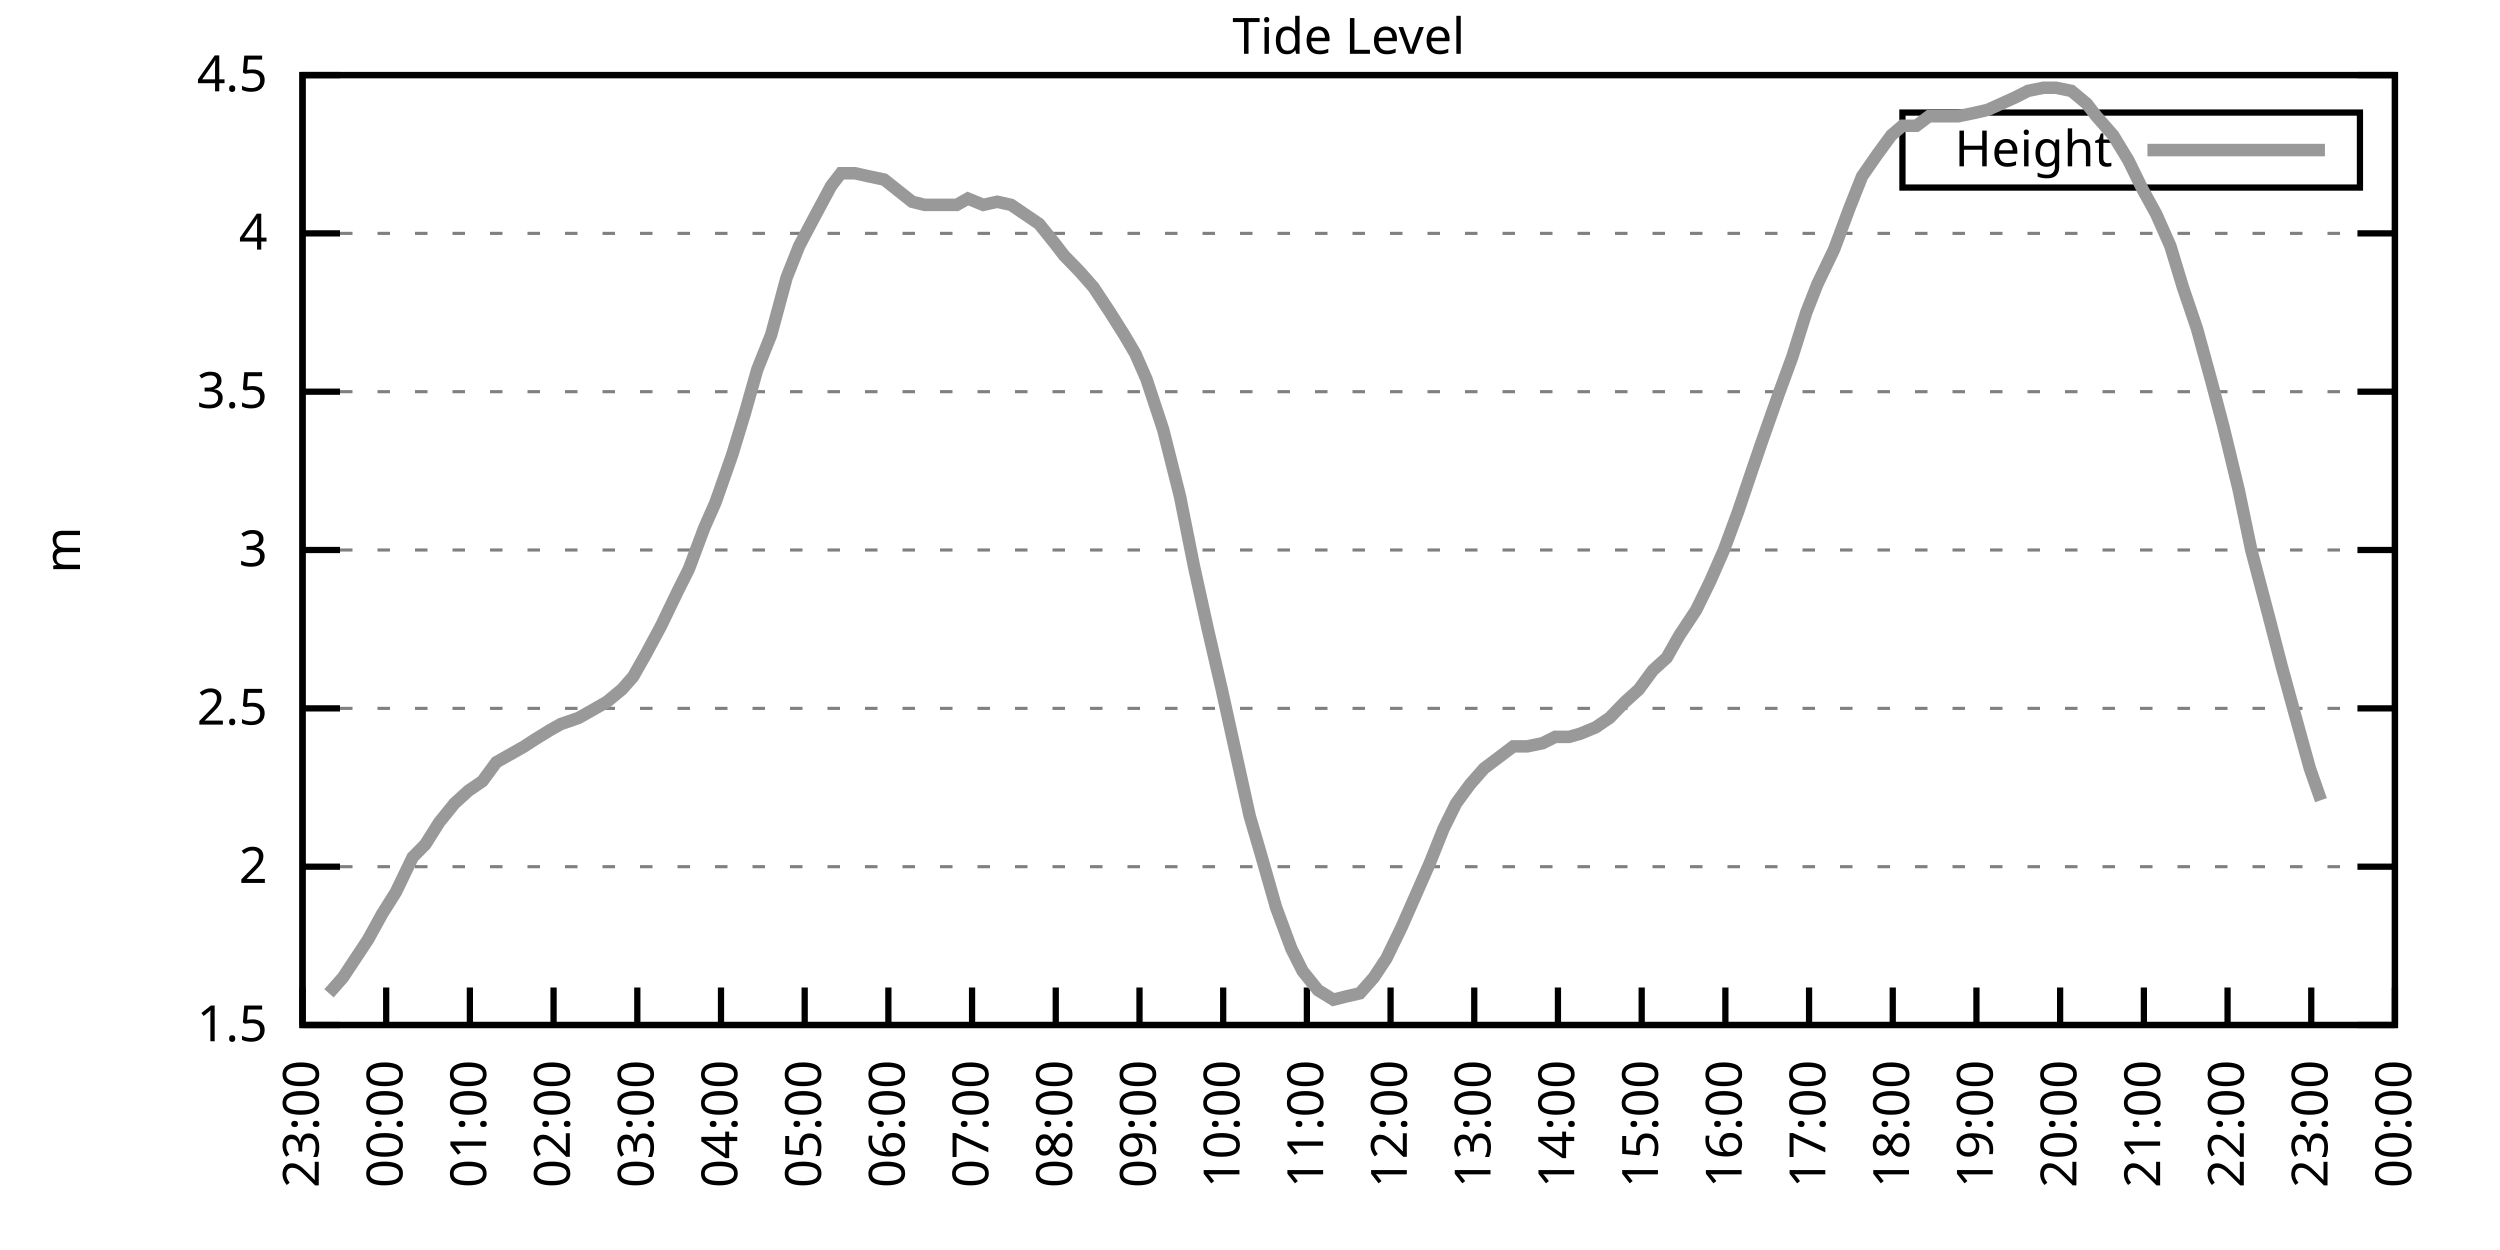
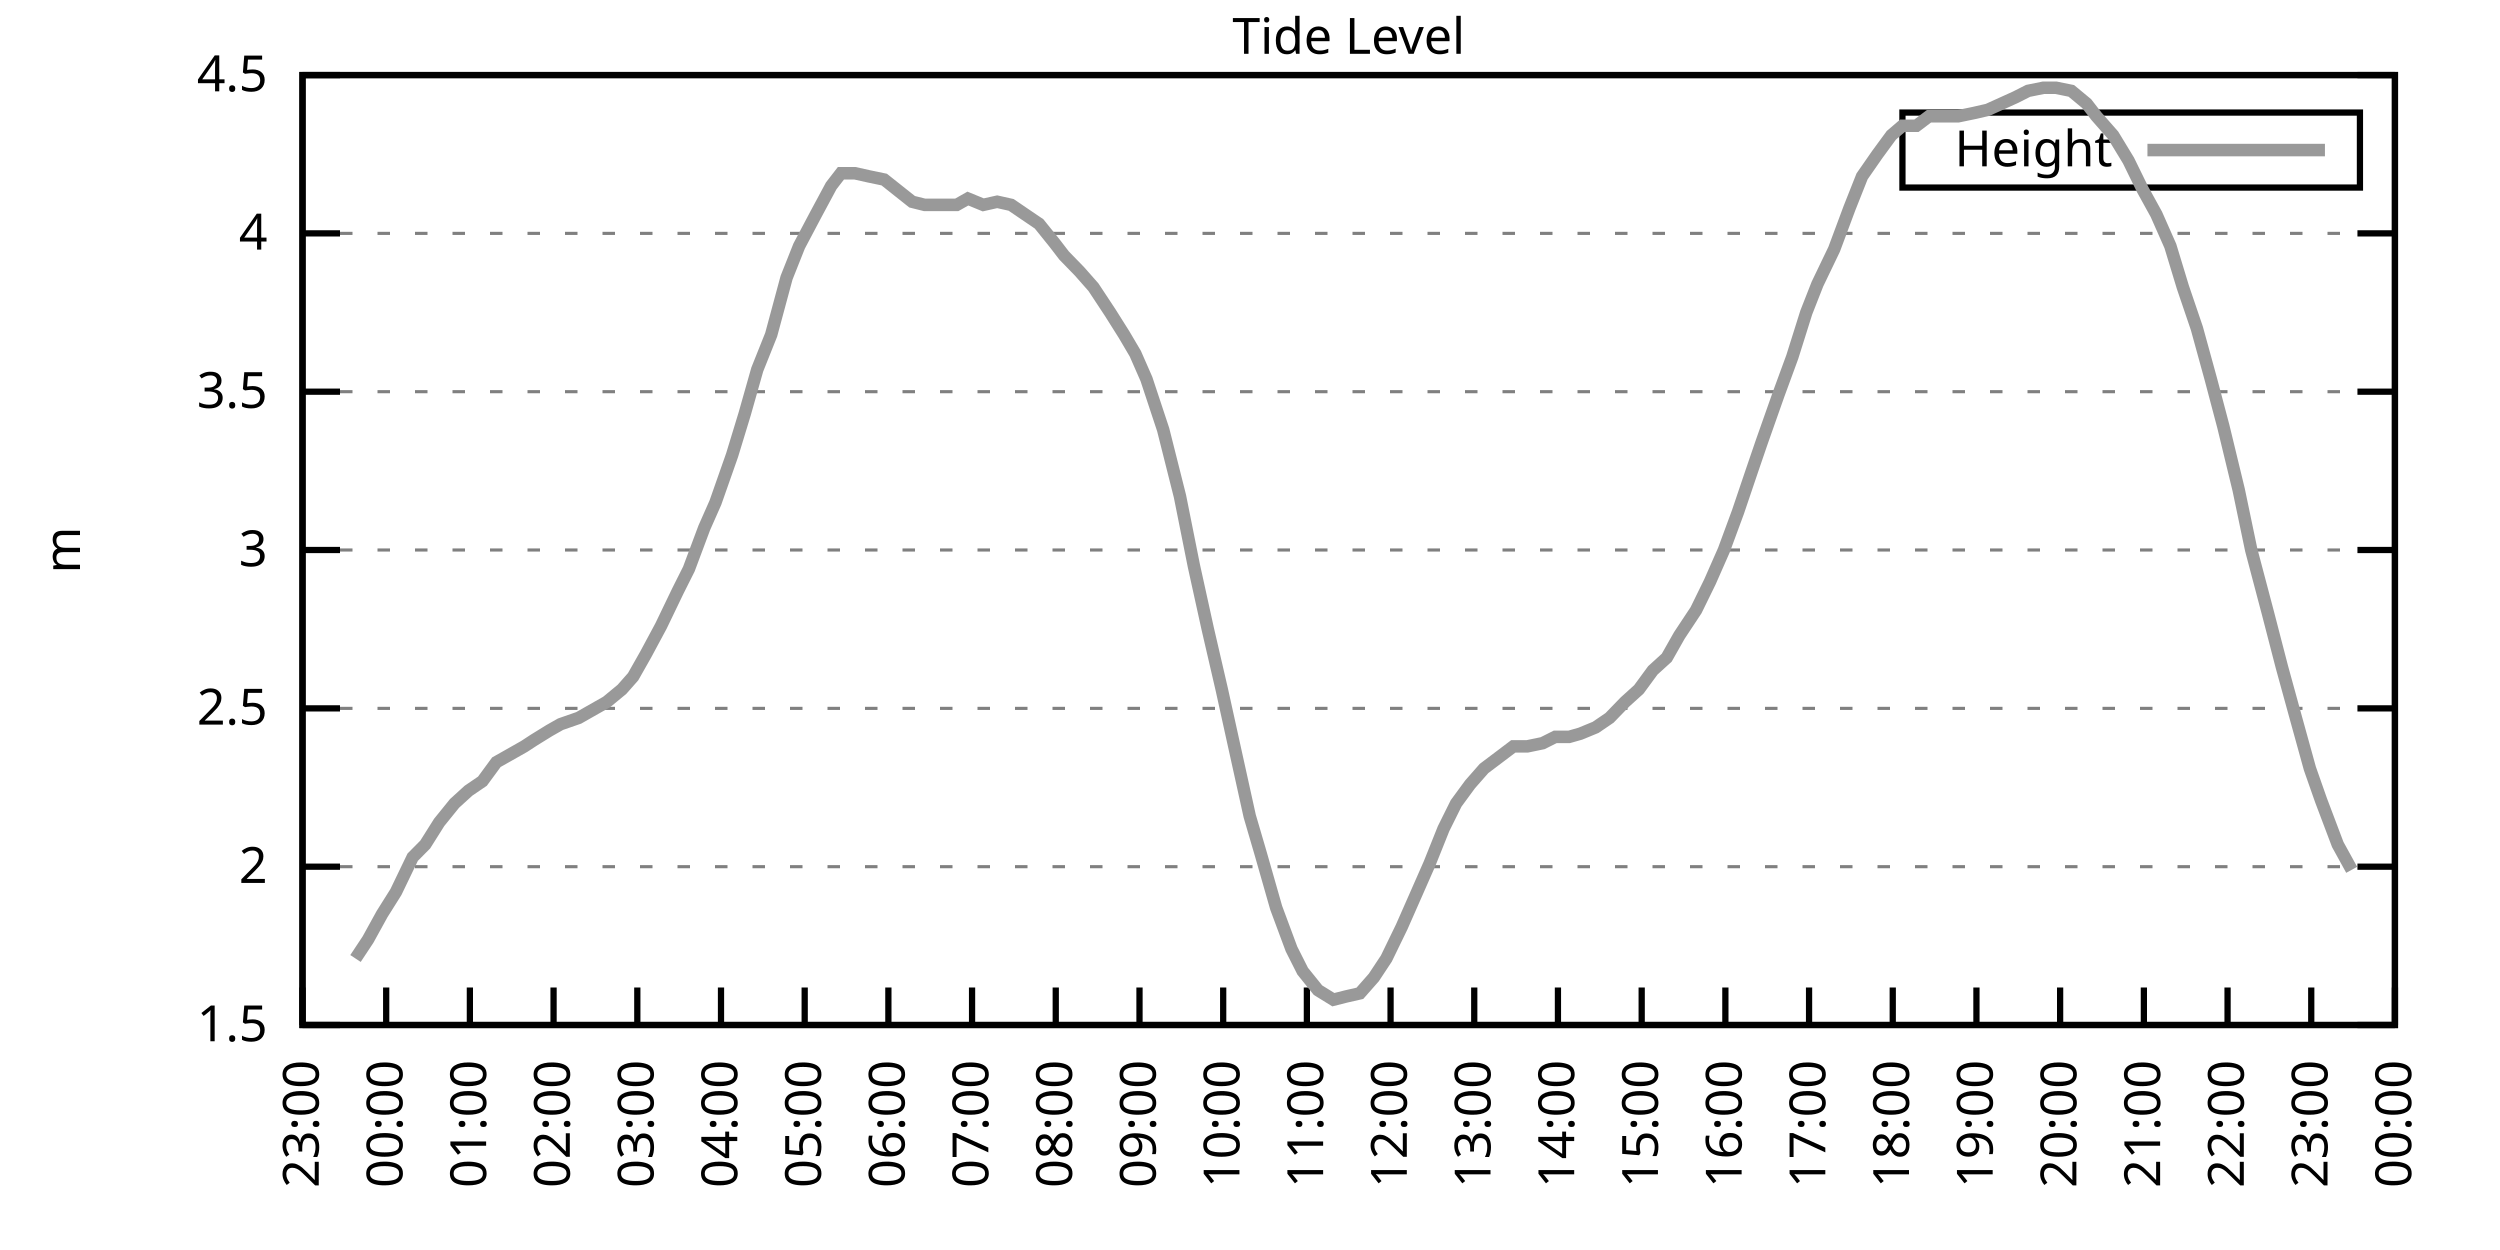
<svg xmlns="http://www.w3.org/2000/svg" xmlns:xlink="http://www.w3.org/1999/xlink" width="400" height="200" viewBox="0 0 400 200">
  <g id="gnuplot_canvas">
    <rect x="0" y="0" width="400" height="200" fill="none" />
    <defs>
      <circle id="gpDot" r="0.5" stroke-width="0.5" stroke="currentColor" />
      <path id="gpPt0" stroke-width="0.333" stroke="currentColor" d="M-1,0 h2 M0,-1 v2" />
      <path id="gpPt1" stroke-width="0.333" stroke="currentColor" d="M-1,-1 L1,1 M1,-1 L-1,1" />
      <path id="gpPt2" stroke-width="0.333" stroke="currentColor" d="M-1,0 L1,0 M0,-1 L0,1 M-1,-1 L1,1 M-1,1 L1,-1" />
      <rect id="gpPt3" stroke-width="0.333" stroke="currentColor" x="-1" y="-1" width="2" height="2" />
      <rect id="gpPt4" stroke-width="0.333" stroke="currentColor" fill="currentColor" x="-1" y="-1" width="2" height="2" />
      <circle id="gpPt5" stroke-width="0.333" stroke="currentColor" cx="0" cy="0" r="1" />
      <use xlink:href="#gpPt5" id="gpPt6" fill="currentColor" stroke="none" />
      <path id="gpPt7" stroke-width="0.333" stroke="currentColor" d="M0,-1.33 L-1.33,0.67 L1.33,0.67 z" />
      <use xlink:href="#gpPt7" id="gpPt8" fill="currentColor" stroke="none" />
      <use xlink:href="#gpPt7" id="gpPt9" stroke="currentColor" transform="rotate(180)" />
      <use xlink:href="#gpPt9" id="gpPt10" fill="currentColor" stroke="none" />
      <use xlink:href="#gpPt3" id="gpPt11" stroke="currentColor" transform="rotate(45)" />
      <use xlink:href="#gpPt11" id="gpPt12" fill="currentColor" stroke="none" />
      <path id="gpPt13" stroke-width="0.333" stroke="currentColor" d="M0,1.330 L1.265,0.411 L0.782,-1.067 L-0.782,-1.076 L-1.265,0.411 z" />
      <use xlink:href="#gpPt13" id="gpPt14" fill="currentColor" stroke="none" />
      <filter id="textbox" filterUnits="objectBoundingBox" x="0" y="0" height="1" width="1">
        <feFlood flood-color="white" flood-opacity="1" result="bgnd" />
        <feComposite in="SourceGraphic" in2="bgnd" operator="atop" />
      </filter>
      <filter id="greybox" filterUnits="objectBoundingBox" x="0" y="0" height="1" width="1">
        <feFlood flood-color="lightgrey" flood-opacity="1" result="grey" />
        <feComposite in="SourceGraphic" in2="grey" operator="atop" />
      </filter>
    </defs>
    <g fill="none" color="white" stroke="currentColor" stroke-width="1.00" stroke-linecap="butt" stroke-linejoin="miter">
</g>
    <g fill="none" color="black" stroke="currentColor" stroke-width="1.00" stroke-linecap="butt" stroke-linejoin="miter">
      <g stroke="none" shape-rendering="crispEdges">
        <polygon fill="rgb(255, 255, 255)" points="48.40,164.00 383.18,164.00 383.18,12.02 48.40,12.02 " />
      </g>
    </g>
    <g fill="none" color="black" stroke="currentColor" stroke-width="1.00" stroke-linecap="butt" stroke-linejoin="miter">
</g>
    <g fill="none" color="black" stroke="black" stroke-width="0.50" stroke-linecap="butt" stroke-linejoin="miter">
</g>
    <g fill="none" color="gray" stroke="currentColor" stroke-width="0.50" stroke-linecap="butt" stroke-linejoin="miter">
      <path stroke="gray" stroke-dasharray="2,4" class="gridline" d="M48.40,164.00 L383.19,164.00  " />
    </g>
    <g fill="none" color="gray" stroke="gray" stroke-width="1.00" stroke-linecap="butt" stroke-linejoin="miter">
</g>
    <g fill="none" color="black" stroke="currentColor" stroke-width="1.00" stroke-linecap="butt" stroke-linejoin="miter">
      <path stroke="black" d="M48.40,164.00 L54.40,164.00 M383.19,164.00 L377.19,164.00  " />
      <g transform="translate(42.80,166.60)" stroke="none" fill="black" font-family="Sans" font-size="8.00" text-anchor="end">
        <text>
          <tspan font-family="Sans"> 1.5</tspan>
        </text>
      </g>
    </g>
    <g fill="none" color="black" stroke="currentColor" stroke-width="1.00" stroke-linecap="butt" stroke-linejoin="miter">
</g>
    <g fill="none" color="black" stroke="black" stroke-width="0.50" stroke-linecap="butt" stroke-linejoin="miter">
</g>
    <g fill="none" color="gray" stroke="currentColor" stroke-width="0.50" stroke-linecap="butt" stroke-linejoin="miter">
      <path stroke="gray" stroke-dasharray="2,4" class="gridline" d="M48.40,138.67 L383.19,138.67  " />
    </g>
    <g fill="none" color="gray" stroke="gray" stroke-width="1.00" stroke-linecap="butt" stroke-linejoin="miter">
</g>
    <g fill="none" color="black" stroke="currentColor" stroke-width="1.00" stroke-linecap="butt" stroke-linejoin="miter">
      <path stroke="black" d="M48.40,138.67 L54.40,138.67 M383.19,138.67 L377.19,138.67  " />
      <g transform="translate(42.80,141.27)" stroke="none" fill="black" font-family="Sans" font-size="8.00" text-anchor="end">
        <text>
          <tspan font-family="Sans"> 2</tspan>
        </text>
      </g>
    </g>
    <g fill="none" color="black" stroke="currentColor" stroke-width="1.00" stroke-linecap="butt" stroke-linejoin="miter">
</g>
    <g fill="none" color="black" stroke="black" stroke-width="0.50" stroke-linecap="butt" stroke-linejoin="miter">
</g>
    <g fill="none" color="gray" stroke="currentColor" stroke-width="0.50" stroke-linecap="butt" stroke-linejoin="miter">
      <path stroke="gray" stroke-dasharray="2,4" class="gridline" d="M48.40,113.34 L383.19,113.34  " />
    </g>
    <g fill="none" color="gray" stroke="gray" stroke-width="1.00" stroke-linecap="butt" stroke-linejoin="miter">
</g>
    <g fill="none" color="black" stroke="currentColor" stroke-width="1.00" stroke-linecap="butt" stroke-linejoin="miter">
      <path stroke="black" d="M48.40,113.34 L54.40,113.34 M383.19,113.34 L377.19,113.34  " />
      <g transform="translate(42.80,115.94)" stroke="none" fill="black" font-family="Sans" font-size="8.00" text-anchor="end">
        <text>
          <tspan font-family="Sans"> 2.5</tspan>
        </text>
      </g>
    </g>
    <g fill="none" color="black" stroke="currentColor" stroke-width="1.00" stroke-linecap="butt" stroke-linejoin="miter">
</g>
    <g fill="none" color="black" stroke="black" stroke-width="0.50" stroke-linecap="butt" stroke-linejoin="miter">
</g>
    <g fill="none" color="gray" stroke="currentColor" stroke-width="0.50" stroke-linecap="butt" stroke-linejoin="miter">
      <path stroke="gray" stroke-dasharray="2,4" class="gridline" d="M48.40,88.00 L383.19,88.00  " />
    </g>
    <g fill="none" color="gray" stroke="gray" stroke-width="1.00" stroke-linecap="butt" stroke-linejoin="miter">
</g>
    <g fill="none" color="black" stroke="currentColor" stroke-width="1.00" stroke-linecap="butt" stroke-linejoin="miter">
      <path stroke="black" d="M48.40,88.00 L54.40,88.00 M383.19,88.00 L377.19,88.00  " />
      <g transform="translate(42.80,90.60)" stroke="none" fill="black" font-family="Sans" font-size="8.00" text-anchor="end">
        <text>
          <tspan font-family="Sans"> 3</tspan>
        </text>
      </g>
    </g>
    <g fill="none" color="black" stroke="currentColor" stroke-width="1.00" stroke-linecap="butt" stroke-linejoin="miter">
</g>
    <g fill="none" color="black" stroke="black" stroke-width="0.50" stroke-linecap="butt" stroke-linejoin="miter">
</g>
    <g fill="none" color="gray" stroke="currentColor" stroke-width="0.50" stroke-linecap="butt" stroke-linejoin="miter">
      <path stroke="gray" stroke-dasharray="2,4" class="gridline" d="M48.40,62.67 L383.19,62.67  " />
    </g>
    <g fill="none" color="gray" stroke="gray" stroke-width="1.00" stroke-linecap="butt" stroke-linejoin="miter">
</g>
    <g fill="none" color="black" stroke="currentColor" stroke-width="1.00" stroke-linecap="butt" stroke-linejoin="miter">
      <path stroke="black" d="M48.40,62.67 L54.40,62.67 M383.19,62.67 L377.19,62.67  " />
      <g transform="translate(42.80,65.27)" stroke="none" fill="black" font-family="Sans" font-size="8.00" text-anchor="end">
        <text>
          <tspan font-family="Sans"> 3.5</tspan>
        </text>
      </g>
    </g>
    <g fill="none" color="black" stroke="currentColor" stroke-width="1.00" stroke-linecap="butt" stroke-linejoin="miter">
</g>
    <g fill="none" color="black" stroke="black" stroke-width="0.50" stroke-linecap="butt" stroke-linejoin="miter">
</g>
    <g fill="none" color="gray" stroke="currentColor" stroke-width="0.50" stroke-linecap="butt" stroke-linejoin="miter">
      <path stroke="gray" stroke-dasharray="2,4" class="gridline" d="M48.40,37.34 L383.19,37.34  " />
    </g>
    <g fill="none" color="gray" stroke="gray" stroke-width="1.00" stroke-linecap="butt" stroke-linejoin="miter">
</g>
    <g fill="none" color="black" stroke="currentColor" stroke-width="1.00" stroke-linecap="butt" stroke-linejoin="miter">
      <path stroke="black" d="M48.40,37.34 L54.40,37.34 M383.19,37.34 L377.19,37.34  " />
      <g transform="translate(42.80,39.94)" stroke="none" fill="black" font-family="Sans" font-size="8.00" text-anchor="end">
        <text>
          <tspan font-family="Sans"> 4</tspan>
        </text>
      </g>
    </g>
    <g fill="none" color="black" stroke="currentColor" stroke-width="1.00" stroke-linecap="butt" stroke-linejoin="miter">
</g>
    <g fill="none" color="black" stroke="black" stroke-width="0.50" stroke-linecap="butt" stroke-linejoin="miter">
</g>
    <g fill="none" color="gray" stroke="currentColor" stroke-width="0.50" stroke-linecap="butt" stroke-linejoin="miter">
      <path stroke="gray" stroke-dasharray="2,4" class="gridline" d="M48.40,12.01 L383.19,12.01  " />
    </g>
    <g fill="none" color="gray" stroke="gray" stroke-width="1.00" stroke-linecap="butt" stroke-linejoin="miter">
</g>
    <g fill="none" color="black" stroke="currentColor" stroke-width="1.00" stroke-linecap="butt" stroke-linejoin="miter">
      <path stroke="black" d="M48.40,12.01 L54.40,12.01 M383.19,12.01 L377.19,12.01  " />
      <g transform="translate(42.80,14.61)" stroke="none" fill="black" font-family="Sans" font-size="8.00" text-anchor="end">
        <text>
          <tspan font-family="Sans"> 4.5</tspan>
        </text>
      </g>
    </g>
    <g fill="none" color="black" stroke="currentColor" stroke-width="1.00" stroke-linecap="butt" stroke-linejoin="miter">
      <path stroke="black" d="M48.40,164.00 L48.40,158.00  " />
      <g transform="translate(51.00,169.60) rotate(270.00)" stroke="none" fill="black" font-family="Sans" font-size="8.00" text-anchor="end">
        <text>
          <tspan font-family="Sans">23:00</tspan>
        </text>
      </g>
    </g>
    <g fill="none" color="black" stroke="currentColor" stroke-width="1.00" stroke-linecap="butt" stroke-linejoin="miter">
      <path stroke="black" d="M61.79,164.00 L61.79,158.00  " />
      <g transform="translate(64.39,169.60) rotate(270.00)" stroke="none" fill="black" font-family="Sans" font-size="8.00" text-anchor="end">
        <text>
          <tspan font-family="Sans">00:00</tspan>
        </text>
      </g>
    </g>
    <g fill="none" color="black" stroke="currentColor" stroke-width="1.00" stroke-linecap="butt" stroke-linejoin="miter">
      <path stroke="black" d="M75.18,164.00 L75.18,158.00  " />
      <g transform="translate(77.78,169.60) rotate(270.00)" stroke="none" fill="black" font-family="Sans" font-size="8.00" text-anchor="end">
        <text>
          <tspan font-family="Sans">01:00</tspan>
        </text>
      </g>
    </g>
    <g fill="none" color="black" stroke="currentColor" stroke-width="1.00" stroke-linecap="butt" stroke-linejoin="miter">
      <path stroke="black" d="M88.57,164.00 L88.57,158.00  " />
      <g transform="translate(91.17,169.60) rotate(270.00)" stroke="none" fill="black" font-family="Sans" font-size="8.00" text-anchor="end">
        <text>
          <tspan font-family="Sans">02:00</tspan>
        </text>
      </g>
    </g>
    <g fill="none" color="black" stroke="currentColor" stroke-width="1.00" stroke-linecap="butt" stroke-linejoin="miter">
      <path stroke="black" d="M101.97,164.00 L101.97,158.00  " />
      <g transform="translate(104.57,169.60) rotate(270.00)" stroke="none" fill="black" font-family="Sans" font-size="8.00" text-anchor="end">
        <text>
          <tspan font-family="Sans">03:00</tspan>
        </text>
      </g>
    </g>
    <g fill="none" color="black" stroke="currentColor" stroke-width="1.00" stroke-linecap="butt" stroke-linejoin="miter">
      <path stroke="black" d="M115.36,164.00 L115.36,158.00  " />
      <g transform="translate(117.96,169.60) rotate(270.00)" stroke="none" fill="black" font-family="Sans" font-size="8.00" text-anchor="end">
        <text>
          <tspan font-family="Sans">04:00</tspan>
        </text>
      </g>
    </g>
    <g fill="none" color="black" stroke="currentColor" stroke-width="1.00" stroke-linecap="butt" stroke-linejoin="miter">
      <path stroke="black" d="M128.75,164.00 L128.75,158.00  " />
      <g transform="translate(131.35,169.60) rotate(270.00)" stroke="none" fill="black" font-family="Sans" font-size="8.00" text-anchor="end">
        <text>
          <tspan font-family="Sans">05:00</tspan>
        </text>
      </g>
    </g>
    <g fill="none" color="black" stroke="currentColor" stroke-width="1.00" stroke-linecap="butt" stroke-linejoin="miter">
      <path stroke="black" d="M142.14,164.00 L142.14,158.00  " />
      <g transform="translate(144.74,169.60) rotate(270.00)" stroke="none" fill="black" font-family="Sans" font-size="8.00" text-anchor="end">
        <text>
          <tspan font-family="Sans">06:00</tspan>
        </text>
      </g>
    </g>
    <g fill="none" color="black" stroke="currentColor" stroke-width="1.00" stroke-linecap="butt" stroke-linejoin="miter">
      <path stroke="black" d="M155.53,164.00 L155.53,158.00  " />
      <g transform="translate(158.13,169.60) rotate(270.00)" stroke="none" fill="black" font-family="Sans" font-size="8.00" text-anchor="end">
        <text>
          <tspan font-family="Sans">07:00</tspan>
        </text>
      </g>
    </g>
    <g fill="none" color="black" stroke="currentColor" stroke-width="1.00" stroke-linecap="butt" stroke-linejoin="miter">
      <path stroke="black" d="M168.92,164.00 L168.92,158.00  " />
      <g transform="translate(171.52,169.60) rotate(270.00)" stroke="none" fill="black" font-family="Sans" font-size="8.00" text-anchor="end">
        <text>
          <tspan font-family="Sans">08:00</tspan>
        </text>
      </g>
    </g>
    <g fill="none" color="black" stroke="currentColor" stroke-width="1.00" stroke-linecap="butt" stroke-linejoin="miter">
      <path stroke="black" d="M182.32,164.00 L182.32,158.00  " />
      <g transform="translate(184.92,169.60) rotate(270.00)" stroke="none" fill="black" font-family="Sans" font-size="8.00" text-anchor="end">
        <text>
          <tspan font-family="Sans">09:00</tspan>
        </text>
      </g>
    </g>
    <g fill="none" color="black" stroke="currentColor" stroke-width="1.00" stroke-linecap="butt" stroke-linejoin="miter">
      <path stroke="black" d="M195.71,164.00 L195.71,158.00  " />
      <g transform="translate(198.31,169.60) rotate(270.00)" stroke="none" fill="black" font-family="Sans" font-size="8.00" text-anchor="end">
        <text>
          <tspan font-family="Sans">10:00</tspan>
        </text>
      </g>
    </g>
    <g fill="none" color="black" stroke="currentColor" stroke-width="1.00" stroke-linecap="butt" stroke-linejoin="miter">
      <path stroke="black" d="M209.10,164.00 L209.10,158.00  " />
      <g transform="translate(211.70,169.60) rotate(270.00)" stroke="none" fill="black" font-family="Sans" font-size="8.00" text-anchor="end">
        <text>
          <tspan font-family="Sans">11:00</tspan>
        </text>
      </g>
    </g>
    <g fill="none" color="black" stroke="currentColor" stroke-width="1.00" stroke-linecap="butt" stroke-linejoin="miter">
      <path stroke="black" d="M222.49,164.00 L222.49,158.00  " />
      <g transform="translate(225.09,169.60) rotate(270.00)" stroke="none" fill="black" font-family="Sans" font-size="8.00" text-anchor="end">
        <text>
          <tspan font-family="Sans">12:00</tspan>
        </text>
      </g>
    </g>
    <g fill="none" color="black" stroke="currentColor" stroke-width="1.00" stroke-linecap="butt" stroke-linejoin="miter">
      <path stroke="black" d="M235.88,164.00 L235.88,158.00  " />
      <g transform="translate(238.48,169.60) rotate(270.00)" stroke="none" fill="black" font-family="Sans" font-size="8.00" text-anchor="end">
        <text>
          <tspan font-family="Sans">13:00</tspan>
        </text>
      </g>
    </g>
    <g fill="none" color="black" stroke="currentColor" stroke-width="1.00" stroke-linecap="butt" stroke-linejoin="miter">
      <path stroke="black" d="M249.27,164.00 L249.27,158.00  " />
      <g transform="translate(251.87,169.60) rotate(270.00)" stroke="none" fill="black" font-family="Sans" font-size="8.00" text-anchor="end">
        <text>
          <tspan font-family="Sans">14:00</tspan>
        </text>
      </g>
    </g>
    <g fill="none" color="black" stroke="currentColor" stroke-width="1.00" stroke-linecap="butt" stroke-linejoin="miter">
      <path stroke="black" d="M262.67,164.00 L262.67,158.00  " />
      <g transform="translate(265.27,169.60) rotate(270.00)" stroke="none" fill="black" font-family="Sans" font-size="8.00" text-anchor="end">
        <text>
          <tspan font-family="Sans">15:00</tspan>
        </text>
      </g>
    </g>
    <g fill="none" color="black" stroke="currentColor" stroke-width="1.00" stroke-linecap="butt" stroke-linejoin="miter">
      <path stroke="black" d="M276.06,164.00 L276.06,158.00  " />
      <g transform="translate(278.66,169.60) rotate(270.00)" stroke="none" fill="black" font-family="Sans" font-size="8.00" text-anchor="end">
        <text>
          <tspan font-family="Sans">16:00</tspan>
        </text>
      </g>
    </g>
    <g fill="none" color="black" stroke="currentColor" stroke-width="1.00" stroke-linecap="butt" stroke-linejoin="miter">
      <path stroke="black" d="M289.45,164.00 L289.45,158.00  " />
      <g transform="translate(292.05,169.60) rotate(270.00)" stroke="none" fill="black" font-family="Sans" font-size="8.00" text-anchor="end">
        <text>
          <tspan font-family="Sans">17:00</tspan>
        </text>
      </g>
    </g>
    <g fill="none" color="black" stroke="currentColor" stroke-width="1.00" stroke-linecap="butt" stroke-linejoin="miter">
      <path stroke="black" d="M302.84,164.00 L302.84,158.00  " />
      <g transform="translate(305.44,169.60) rotate(270.00)" stroke="none" fill="black" font-family="Sans" font-size="8.00" text-anchor="end">
        <text>
          <tspan font-family="Sans">18:00</tspan>
        </text>
      </g>
    </g>
    <g fill="none" color="black" stroke="currentColor" stroke-width="1.00" stroke-linecap="butt" stroke-linejoin="miter">
      <path stroke="black" d="M316.23,164.00 L316.23,158.00  " />
      <g transform="translate(318.83,169.60) rotate(270.00)" stroke="none" fill="black" font-family="Sans" font-size="8.00" text-anchor="end">
        <text>
          <tspan font-family="Sans">19:00</tspan>
        </text>
      </g>
    </g>
    <g fill="none" color="black" stroke="currentColor" stroke-width="1.00" stroke-linecap="butt" stroke-linejoin="miter">
      <path stroke="black" d="M329.62,164.00 L329.62,158.00  " />
      <g transform="translate(332.22,169.60) rotate(270.00)" stroke="none" fill="black" font-family="Sans" font-size="8.00" text-anchor="end">
        <text>
          <tspan font-family="Sans">20:00</tspan>
        </text>
      </g>
    </g>
    <g fill="none" color="black" stroke="currentColor" stroke-width="1.00" stroke-linecap="butt" stroke-linejoin="miter">
      <path stroke="black" d="M343.02,164.00 L343.02,158.00  " />
      <g transform="translate(345.62,169.60) rotate(270.00)" stroke="none" fill="black" font-family="Sans" font-size="8.00" text-anchor="end">
        <text>
          <tspan font-family="Sans">21:00</tspan>
        </text>
      </g>
    </g>
    <g fill="none" color="black" stroke="currentColor" stroke-width="1.00" stroke-linecap="butt" stroke-linejoin="miter">
      <path stroke="black" d="M356.41,164.00 L356.41,158.00  " />
      <g transform="translate(359.01,169.60) rotate(270.00)" stroke="none" fill="black" font-family="Sans" font-size="8.00" text-anchor="end">
        <text>
          <tspan font-family="Sans">22:00</tspan>
        </text>
      </g>
    </g>
    <g fill="none" color="black" stroke="currentColor" stroke-width="1.00" stroke-linecap="butt" stroke-linejoin="miter">
      <path stroke="black" d="M369.80,164.00 L369.80,158.00  " />
      <g transform="translate(372.40,169.60) rotate(270.00)" stroke="none" fill="black" font-family="Sans" font-size="8.00" text-anchor="end">
        <text>
          <tspan font-family="Sans">23:00</tspan>
        </text>
      </g>
    </g>
    <g fill="none" color="black" stroke="currentColor" stroke-width="1.00" stroke-linecap="butt" stroke-linejoin="miter">
      <path stroke="black" d="M383.19,164.00 L383.19,158.00  " />
      <g transform="translate(385.79,169.60) rotate(270.00)" stroke="none" fill="black" font-family="Sans" font-size="8.00" text-anchor="end">
        <text>
          <tspan font-family="Sans">00:00</tspan>
        </text>
      </g>
    </g>
    <g fill="none" color="black" stroke="currentColor" stroke-width="1.00" stroke-linecap="butt" stroke-linejoin="miter">
</g>
    <g fill="none" color="black" stroke="currentColor" stroke-width="1.00" stroke-linecap="butt" stroke-linejoin="miter">
      <path stroke="black" d="M48.40,12.01 L48.40,164.00 L383.19,164.00 L383.19,12.01 L48.40,12.01 Z  " />
    </g>
    <g fill="none" color="black" stroke="currentColor" stroke-width="1.00" stroke-linecap="butt" stroke-linejoin="miter">
</g>
    <g fill="none" color="black" stroke="currentColor" stroke-width="1.00" stroke-linecap="butt" stroke-linejoin="miter">
      <path stroke="black" d="M304.39,30.01 L304.39,18.01 L377.59,18.01 L377.59,30.01 L304.39,30.01 Z  " />
    </g>
    <g id="Tide_level_plot_1">
      <g fill="none" color="white" stroke="black" stroke-width="2.00" stroke-linecap="butt" stroke-linejoin="miter">
</g>
      <g fill="none" color="black" stroke="currentColor" stroke-width="2.00" stroke-linecap="butt" stroke-linejoin="miter">
        <g transform="translate(337.99,26.61)" stroke="none" fill="black" font-family="Sans" font-size="8.00" text-anchor="end">
          <text>
            <tspan font-family="Sans">Height</tspan>
          </text>
        </g>
      </g>
      <g fill="none" color="black" stroke="currentColor" stroke-width="2.00" stroke-linecap="butt" stroke-linejoin="miter">
-         <path stroke="rgb(153, 153, 153)" d="M343.59,24.01 L371.99,24.01 M52.64,158.93 L54.87,156.40 L56.88,153.36 L58.89,150.32 L61.12,146.27 L63.35,142.72   L66.03,137.15 L68.04,135.12 L70.27,131.58 L72.73,128.54 L74.96,126.51 L77.19,124.99 L79.42,121.95 L81.21,120.94   L83.89,119.42 L85.45,118.40 L87.91,116.88 L89.69,115.87 L92.59,114.86 L94.38,113.84 L97.06,112.32 L99.51,110.30   L101.30,108.27 L103.31,104.72 L105.76,100.16 L108.44,94.59 L110.22,91.04 L112.68,84.46 L114.47,80.41 L117.14,72.81   L119.15,66.22 L121.16,59.13 L123.39,53.55 L125.85,44.43 L127.86,39.37 L130.54,34.30 L132.99,29.74 L134.55,27.72   L136.78,27.72 L139.02,28.22 L141.47,28.73 L145.94,32.28 L147.94,32.78 L150.62,32.78 L153.08,32.78 L154.86,31.77   L157.32,32.78 L159.55,32.28 L161.78,32.78 L164.01,34.30 L166.25,35.82 L168.70,38.86 L170.26,40.89 L172.72,43.42   L174.95,45.95 L177.63,50.01 L179.86,53.55 L181.65,56.59 L183.43,60.65 L186.11,68.75 L188.79,79.39 L191.02,90.54   L193.25,100.67 L195.48,110.30 L197.49,119.42 L199.95,130.56 L201.73,136.64 L204.19,145.25 L206.64,151.84 L208.43,155.39   L210.88,158.43 L213.34,159.95 L215.35,159.44 L217.58,158.93 L219.81,156.40 L221.82,153.36 L224.28,148.29 L226.51,143.23   L228.74,138.16 L230.97,132.59 L232.98,128.54 L235.21,125.50 L237.44,122.96 L240.12,120.94 L242.13,119.42 L244.36,119.42   L246.82,118.91 L248.83,117.90 L251.06,117.90 L252.85,117.39 L255.30,116.38 L257.53,114.86 L259.99,112.32 L262.22,110.30   L264.45,107.26 L266.68,105.23 L268.69,101.68 L271.37,97.63 L273.60,93.07 L275.83,88.00 L278.07,81.93 L280.30,75.34   L281.86,70.78 L284.54,63.18 L286.77,57.10 L289.00,50.01 L290.79,45.45 L293.47,39.87 L295.92,33.29 L297.93,28.22   L300.39,24.68 L302.62,21.64 L304.40,20.12 L306.63,20.12 L308.64,18.60 L310.88,18.60 L313.33,18.60 L315.79,18.09   L318.02,17.58 L320.25,16.57 L322.48,15.56 L324.49,14.54 L326.95,14.04 L328.95,14.04 L331.41,14.54 L333.86,16.57   L335.43,18.60 L338.10,21.64 L340.56,25.69 L342.79,30.25 L345.02,34.30 L347.26,39.37 L349.26,45.95 L351.50,52.54   L353.73,60.65 L355.74,68.25 L358.19,78.38 L360.20,88.00 L362.88,98.14 L365.11,106.75 L367.34,114.86 L369.58,122.96   L371.36,128.03  " />
+         <path stroke="rgb(153, 153, 153)" d="M343.59,24.01 L371.99,24.01 M56.88,153.36 L58.89,150.32 L61.12,146.27 L63.35,142.72 L66.03,137.15 L68.04,135.12   L70.27,131.58 L72.73,128.54 L74.96,126.51 L77.19,124.99 L79.42,121.95 L81.21,120.94 L83.89,119.42 L85.45,118.40   L87.91,116.88 L89.69,115.87 L92.59,114.86 L94.38,113.84 L97.06,112.32 L99.51,110.30 L101.30,108.27 L103.31,104.72   L105.76,100.16 L108.44,94.59 L110.22,91.04 L112.68,84.46 L114.47,80.41 L117.14,72.81 L119.15,66.22 L121.16,59.13   L123.39,53.55 L125.85,44.43 L127.86,39.37 L130.54,34.30 L132.99,29.74 L134.55,27.72 L136.78,27.72 L139.02,28.22   L141.47,28.73 L145.94,32.28 L147.94,32.78 L150.62,32.78 L153.08,32.78 L154.86,31.77 L157.32,32.78 L159.55,32.28   L161.78,32.78 L164.01,34.30 L166.25,35.82 L168.70,38.86 L170.26,40.89 L172.72,43.42 L174.95,45.95 L177.63,50.01   L179.86,53.55 L181.65,56.59 L183.43,60.65 L186.11,68.75 L188.79,79.39 L191.02,90.54 L193.25,100.67 L195.48,110.30   L197.49,119.42 L199.95,130.56 L201.73,136.64 L204.19,145.25 L206.64,151.84 L208.43,155.39 L210.88,158.43 L213.34,159.95   L215.35,159.44 L217.58,158.93 L219.81,156.40 L221.82,153.36 L224.28,148.29 L226.51,143.23 L228.74,138.16 L230.97,132.59   L232.98,128.54 L235.21,125.50 L237.44,122.96 L240.12,120.94 L242.13,119.42 L244.36,119.42 L246.82,118.91 L248.83,117.90   L251.06,117.90 L252.85,117.39 L255.30,116.38 L257.53,114.86 L259.99,112.32 L262.22,110.30 L264.45,107.26 L266.68,105.23   L268.69,101.68 L271.37,97.63 L273.60,93.07 L275.83,88.00 L278.07,81.93 L280.30,75.34 L281.86,70.78 L284.54,63.18   L286.77,57.10 L289.00,50.01 L290.79,45.45 L293.47,39.87 L295.92,33.29 L297.93,28.22 L300.39,24.68 L302.62,21.64   L304.40,20.12 L306.63,20.12 L308.64,18.60 L310.88,18.60 L313.33,18.60 L315.79,18.09 L318.02,17.58 L320.25,16.57   L322.48,15.56 L324.49,14.54 L326.95,14.04 L328.95,14.04 L331.41,14.54 L333.86,16.57 L335.43,18.60 L338.10,21.64   L340.56,25.69 L342.79,30.25 L345.02,34.30 L347.26,39.37 L349.26,45.95 L351.50,52.54 L353.73,60.65 L355.74,68.25   L358.19,78.38 L360.20,88.00 L362.88,98.14 L365.11,106.75 L367.34,114.86 L369.58,122.96 L371.36,128.03 L374.04,135.12   L376.27,139.17  " />
      </g>
    </g>
    <g fill="none" color="black" stroke="currentColor" stroke-width="2.00" stroke-linecap="butt" stroke-linejoin="miter">
</g>
    <g fill="none" color="black" stroke="black" stroke-width="1.00" stroke-linecap="butt" stroke-linejoin="miter">
</g>
    <g fill="none" color="black" stroke="currentColor" stroke-width="1.00" stroke-linecap="butt" stroke-linejoin="miter">
      <path stroke="black" d="M48.40,12.01 L48.40,164.00 L383.19,164.00 L383.19,12.01 L48.40,12.01 Z  " />
      <g transform="translate(12.80,88.01) rotate(270.00)" stroke="none" fill="black" font-family="Sans" font-size="8.00" text-anchor="middle">
        <text>
          <tspan font-family="Sans">m</tspan>
        </text>
      </g>
    </g>
    <g fill="none" color="black" stroke="currentColor" stroke-width="1.00" stroke-linecap="butt" stroke-linejoin="miter">
</g>
    <g fill="none" color="black" stroke="currentColor" stroke-width="1.00" stroke-linecap="butt" stroke-linejoin="miter">
      <g transform="translate(215.79,8.61)" stroke="none" fill="black" font-family="Sans" font-size="8.00" text-anchor="middle">
        <text>
          <tspan font-family="Sans">Tide Level</tspan>
        </text>
      </g>
    </g>
    <g fill="none" color="black" stroke="currentColor" stroke-width="1.00" stroke-linecap="butt" stroke-linejoin="miter">
</g>
  </g>
</svg>
